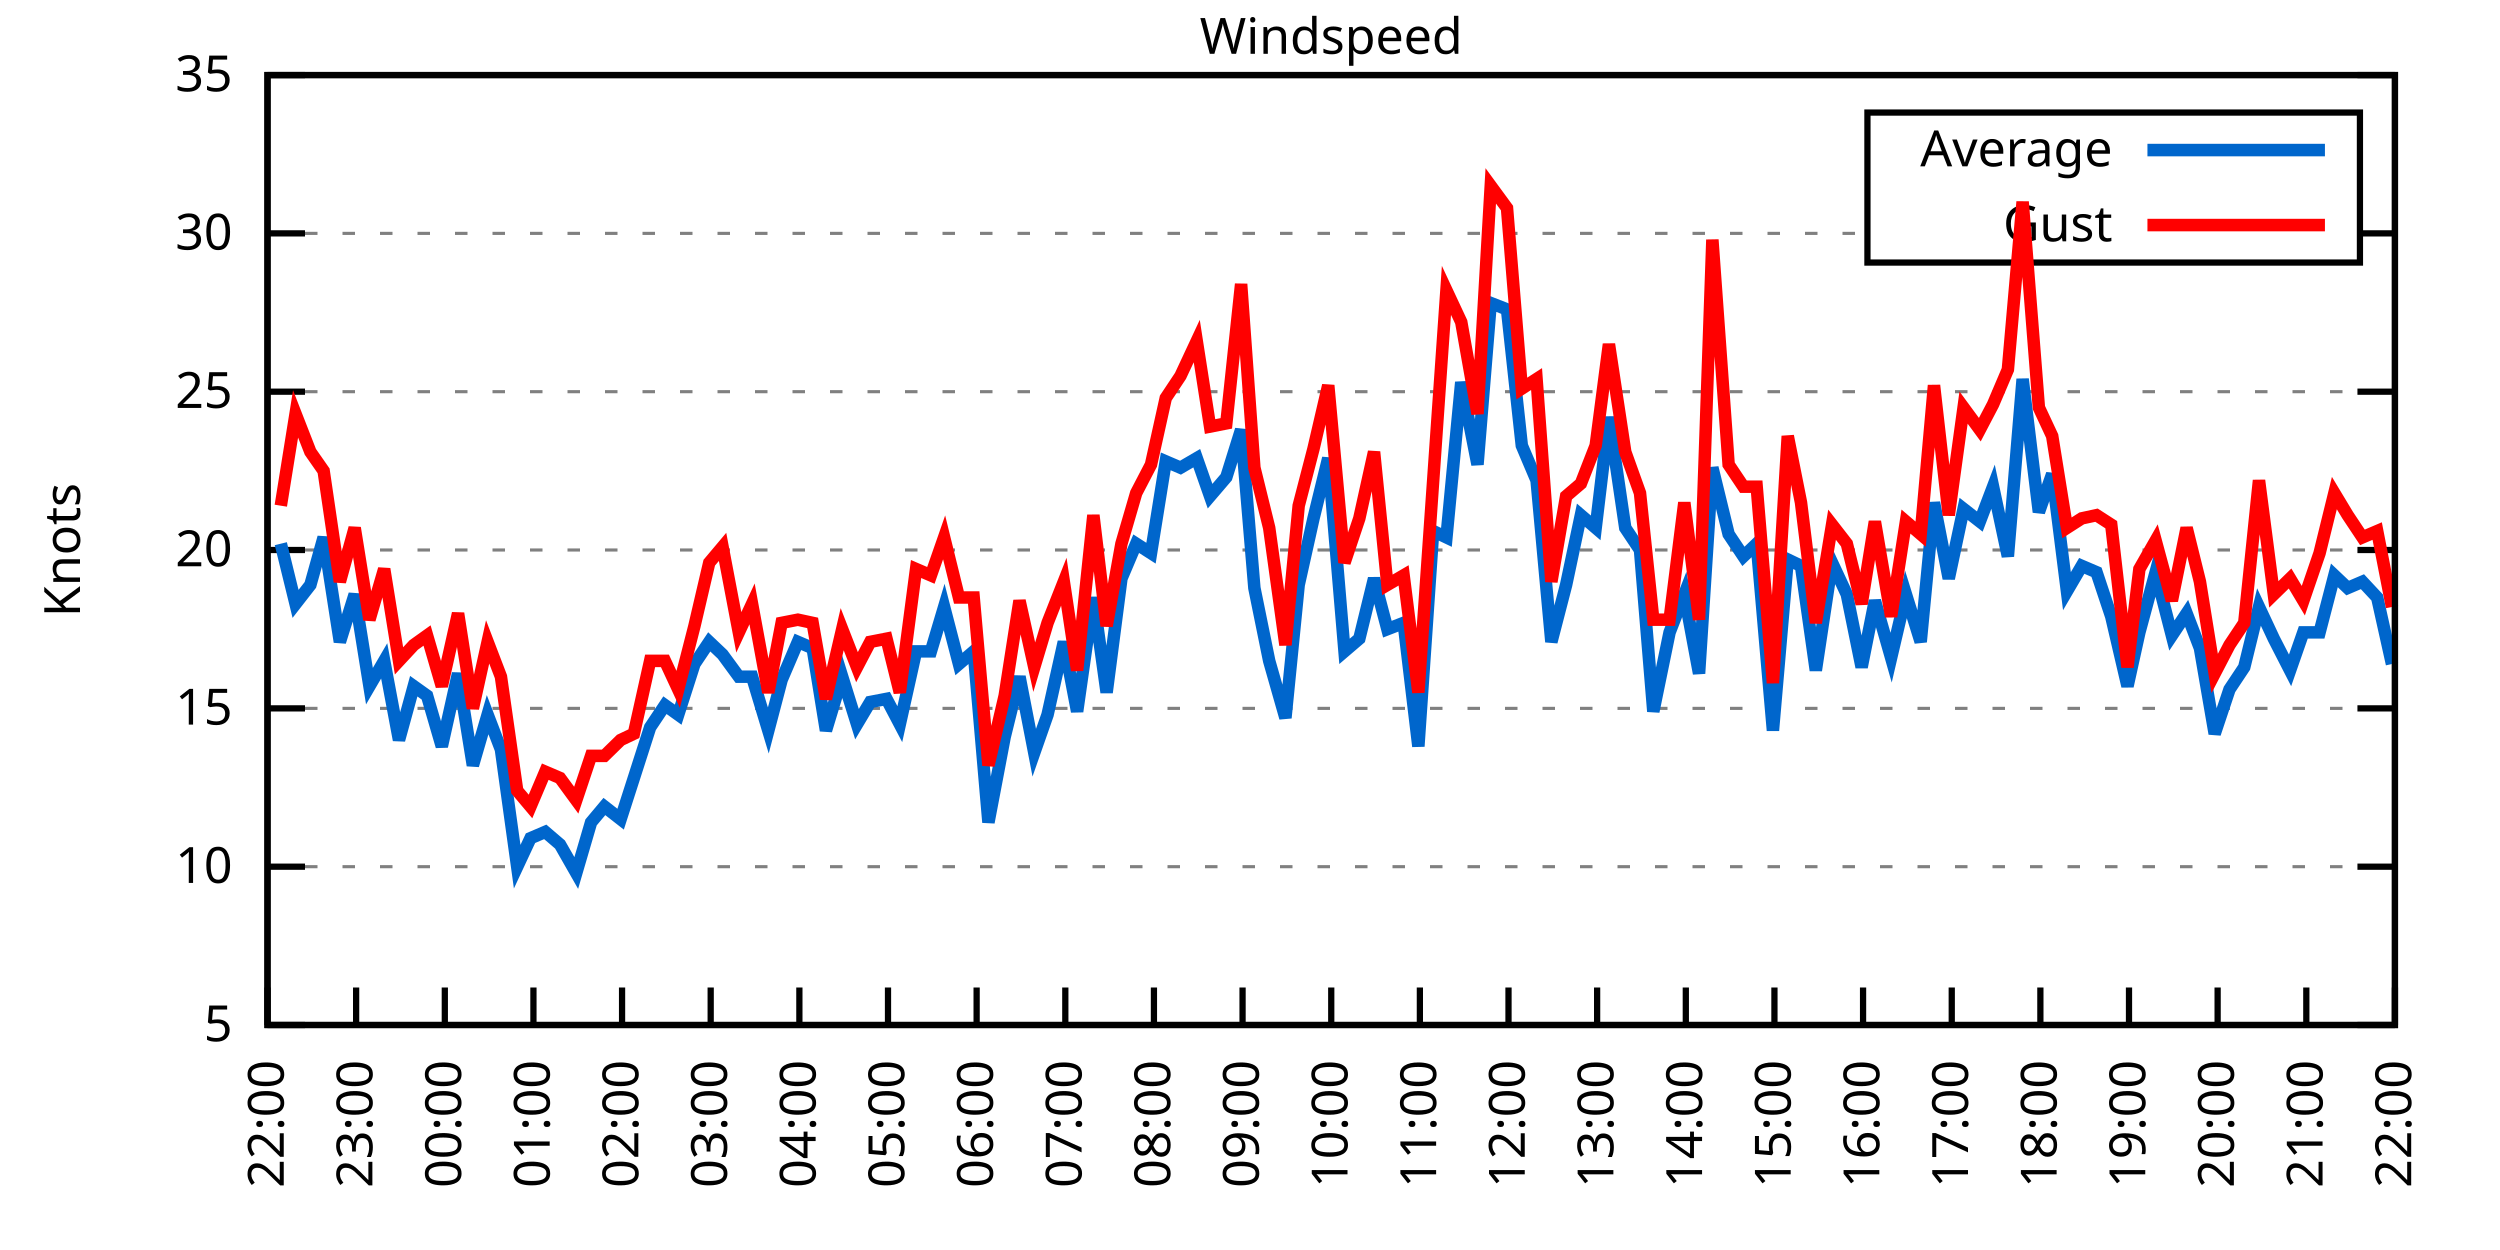
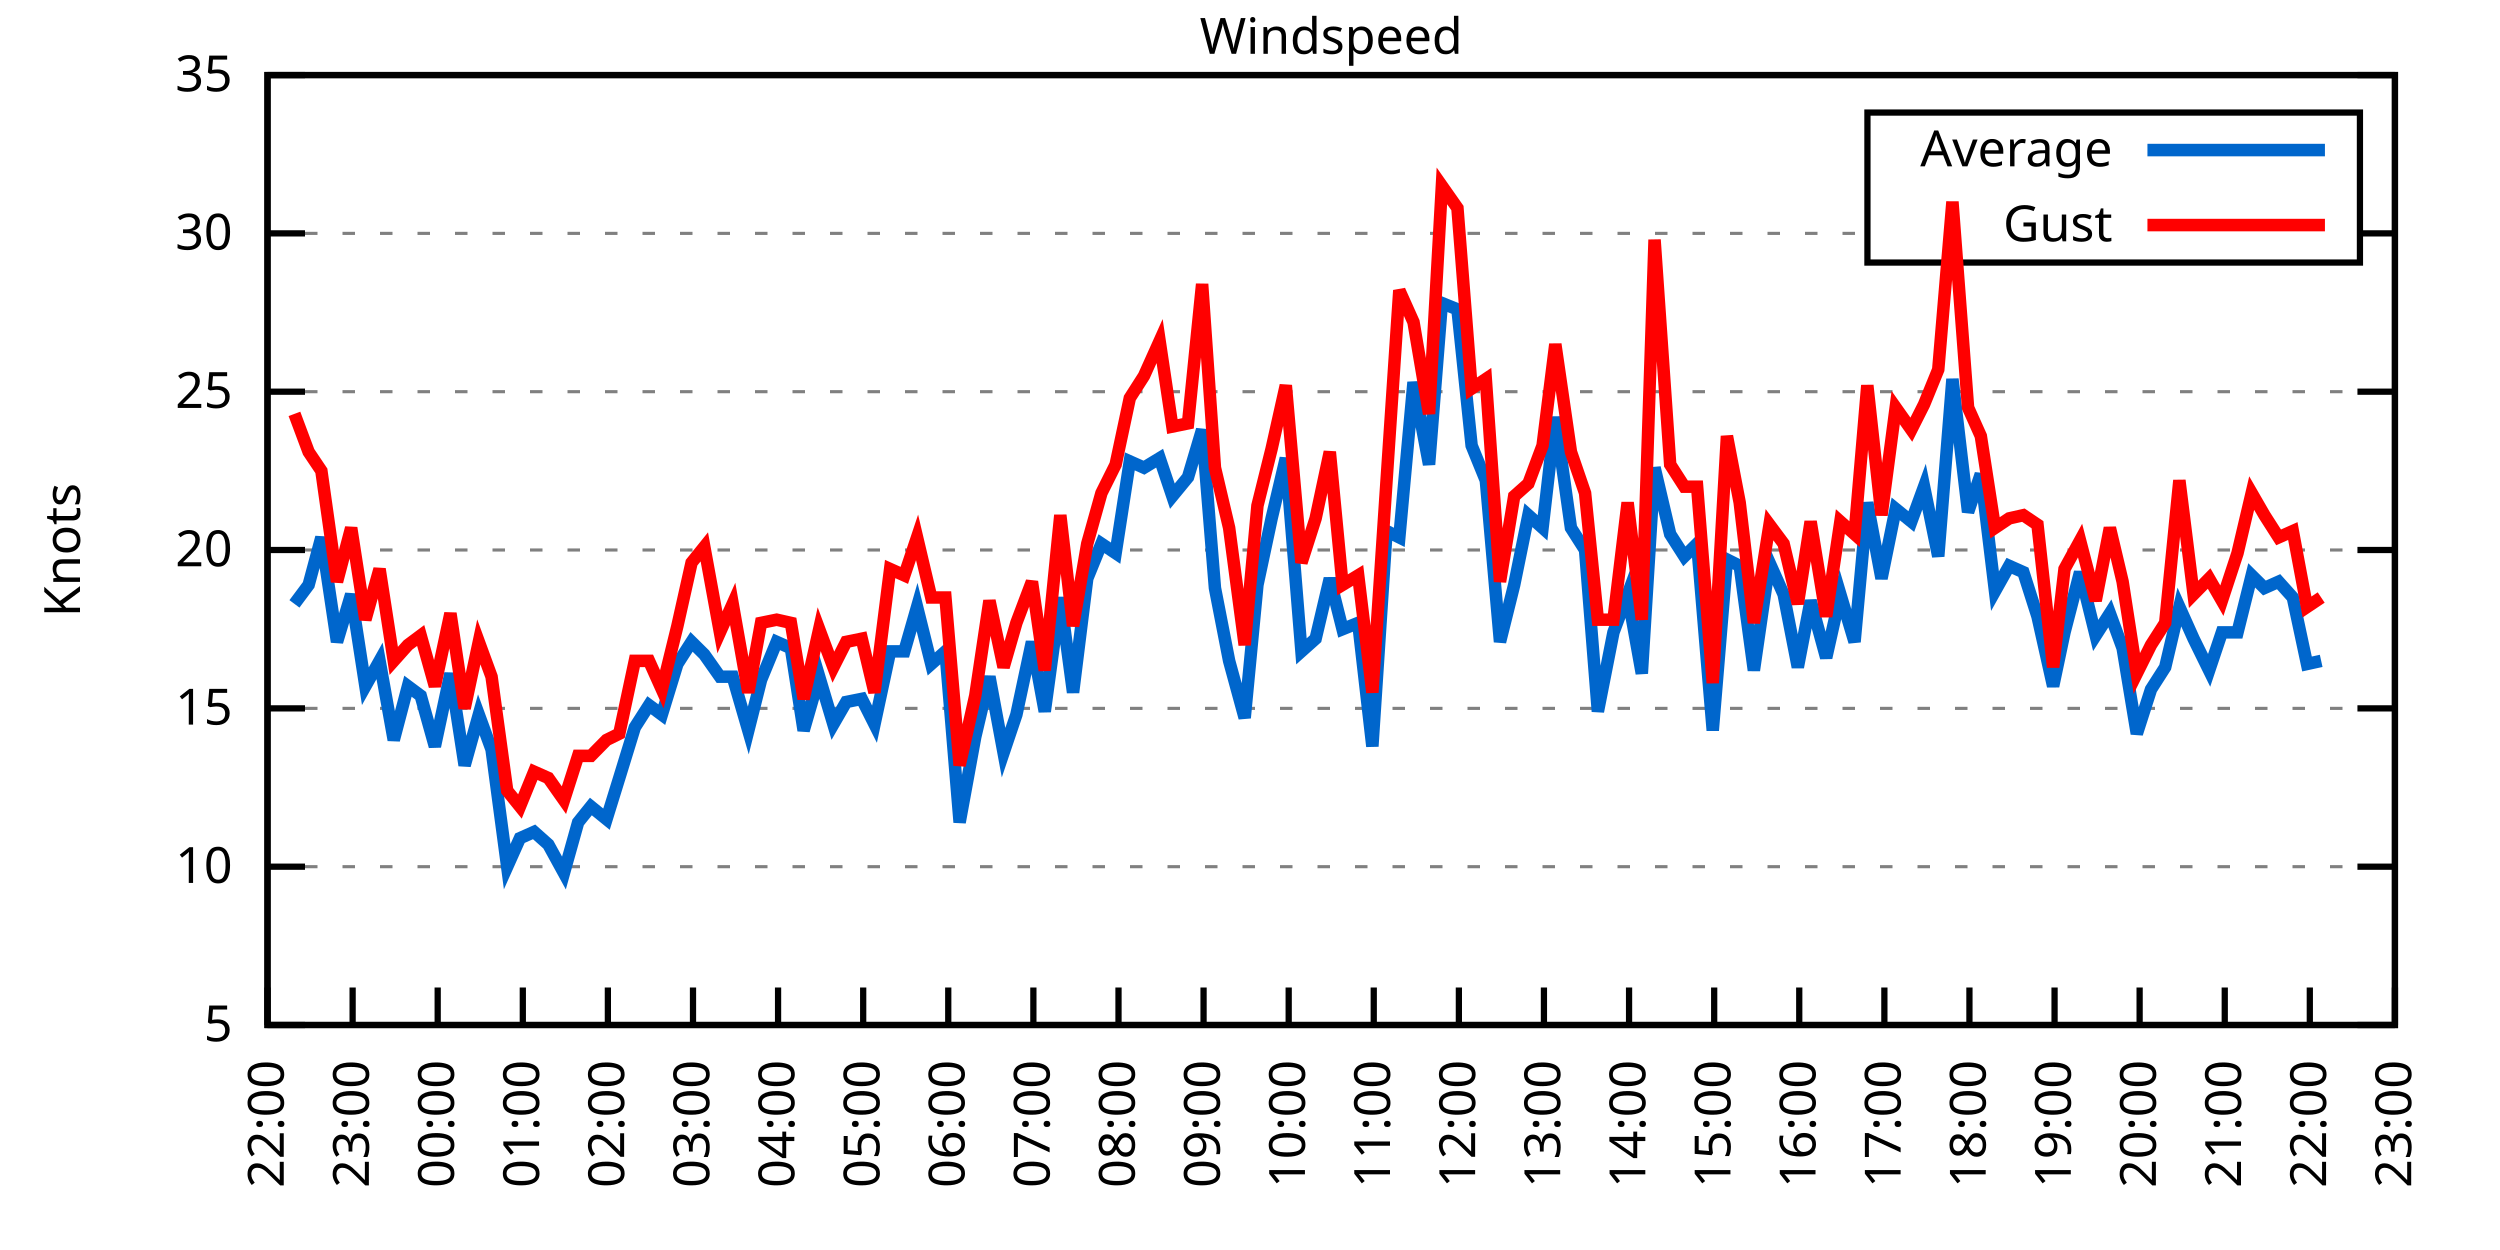
<svg xmlns="http://www.w3.org/2000/svg" xmlns:xlink="http://www.w3.org/1999/xlink" width="400" height="200" viewBox="0 0 400 200">
  <g id="gnuplot_canvas">
    <rect x="0" y="0" width="400" height="200" fill="none" />
    <defs>
      <circle id="gpDot" r="0.5" stroke-width="0.5" stroke="currentColor" />
      <path id="gpPt0" stroke-width="0.333" stroke="currentColor" d="M-1,0 h2 M0,-1 v2" />
      <path id="gpPt1" stroke-width="0.333" stroke="currentColor" d="M-1,-1 L1,1 M1,-1 L-1,1" />
      <path id="gpPt2" stroke-width="0.333" stroke="currentColor" d="M-1,0 L1,0 M0,-1 L0,1 M-1,-1 L1,1 M-1,1 L1,-1" />
      <rect id="gpPt3" stroke-width="0.333" stroke="currentColor" x="-1" y="-1" width="2" height="2" />
      <rect id="gpPt4" stroke-width="0.333" stroke="currentColor" fill="currentColor" x="-1" y="-1" width="2" height="2" />
      <circle id="gpPt5" stroke-width="0.333" stroke="currentColor" cx="0" cy="0" r="1" />
      <use xlink:href="#gpPt5" id="gpPt6" fill="currentColor" stroke="none" />
      <path id="gpPt7" stroke-width="0.333" stroke="currentColor" d="M0,-1.33 L-1.33,0.67 L1.33,0.67 z" />
      <use xlink:href="#gpPt7" id="gpPt8" fill="currentColor" stroke="none" />
      <use xlink:href="#gpPt7" id="gpPt9" stroke="currentColor" transform="rotate(180)" />
      <use xlink:href="#gpPt9" id="gpPt10" fill="currentColor" stroke="none" />
      <use xlink:href="#gpPt3" id="gpPt11" stroke="currentColor" transform="rotate(45)" />
      <use xlink:href="#gpPt11" id="gpPt12" fill="currentColor" stroke="none" />
      <path id="gpPt13" stroke-width="0.333" stroke="currentColor" d="M0,1.330 L1.265,0.411 L0.782,-1.067 L-0.782,-1.076 L-1.265,0.411 z" />
      <use xlink:href="#gpPt13" id="gpPt14" fill="currentColor" stroke="none" />
      <filter id="textbox" filterUnits="objectBoundingBox" x="0" y="0" height="1" width="1">
        <feFlood flood-color="white" flood-opacity="1" result="bgnd" />
        <feComposite in="SourceGraphic" in2="bgnd" operator="atop" />
      </filter>
      <filter id="greybox" filterUnits="objectBoundingBox" x="0" y="0" height="1" width="1">
        <feFlood flood-color="lightgrey" flood-opacity="1" result="grey" />
        <feComposite in="SourceGraphic" in2="grey" operator="atop" />
      </filter>
    </defs>
    <g fill="none" color="white" stroke="currentColor" stroke-width="1.00" stroke-linecap="butt" stroke-linejoin="miter">
</g>
    <g fill="none" color="black" stroke="currentColor" stroke-width="1.00" stroke-linecap="butt" stroke-linejoin="miter">
      <g stroke="none" shape-rendering="crispEdges">
        <polygon fill="rgb(255, 255, 255)" points="42.80,164.00 383.18,164.00 383.18,12.02 42.80,12.02 " />
      </g>
    </g>
    <g fill="none" color="black" stroke="currentColor" stroke-width="1.00" stroke-linecap="butt" stroke-linejoin="miter">
</g>
    <g fill="none" color="black" stroke="black" stroke-width="0.50" stroke-linecap="butt" stroke-linejoin="miter">
</g>
    <g fill="none" color="gray" stroke="currentColor" stroke-width="0.50" stroke-linecap="butt" stroke-linejoin="miter">
      <path stroke="gray" stroke-dasharray="2,4" class="gridline" d="M42.80,164.00 L383.19,164.00  " />
    </g>
    <g fill="none" color="gray" stroke="gray" stroke-width="1.00" stroke-linecap="butt" stroke-linejoin="miter">
</g>
    <g fill="none" color="black" stroke="currentColor" stroke-width="1.00" stroke-linecap="butt" stroke-linejoin="miter">
      <path stroke="black" d="M42.80,164.00 L48.80,164.00 M383.19,164.00 L377.19,164.00  " />
      <g transform="translate(37.20,166.60)" stroke="none" fill="black" font-family="Sans" font-size="8.00" text-anchor="end">
        <text>
          <tspan font-family="Sans"> 5</tspan>
        </text>
      </g>
    </g>
    <g fill="none" color="black" stroke="currentColor" stroke-width="1.00" stroke-linecap="butt" stroke-linejoin="miter">
</g>
    <g fill="none" color="black" stroke="black" stroke-width="0.50" stroke-linecap="butt" stroke-linejoin="miter">
</g>
    <g fill="none" color="gray" stroke="currentColor" stroke-width="0.50" stroke-linecap="butt" stroke-linejoin="miter">
      <path stroke="gray" stroke-dasharray="2,4" class="gridline" d="M42.80,138.67 L383.19,138.67  " />
    </g>
    <g fill="none" color="gray" stroke="gray" stroke-width="1.00" stroke-linecap="butt" stroke-linejoin="miter">
</g>
    <g fill="none" color="black" stroke="currentColor" stroke-width="1.00" stroke-linecap="butt" stroke-linejoin="miter">
      <path stroke="black" d="M42.80,138.67 L48.80,138.67 M383.19,138.67 L377.19,138.67  " />
      <g transform="translate(37.20,141.27)" stroke="none" fill="black" font-family="Sans" font-size="8.00" text-anchor="end">
        <text>
          <tspan font-family="Sans"> 10</tspan>
        </text>
      </g>
    </g>
    <g fill="none" color="black" stroke="currentColor" stroke-width="1.00" stroke-linecap="butt" stroke-linejoin="miter">
</g>
    <g fill="none" color="black" stroke="black" stroke-width="0.50" stroke-linecap="butt" stroke-linejoin="miter">
</g>
    <g fill="none" color="gray" stroke="currentColor" stroke-width="0.50" stroke-linecap="butt" stroke-linejoin="miter">
      <path stroke="gray" stroke-dasharray="2,4" class="gridline" d="M42.80,113.34 L383.19,113.34  " />
    </g>
    <g fill="none" color="gray" stroke="gray" stroke-width="1.00" stroke-linecap="butt" stroke-linejoin="miter">
</g>
    <g fill="none" color="black" stroke="currentColor" stroke-width="1.00" stroke-linecap="butt" stroke-linejoin="miter">
      <path stroke="black" d="M42.80,113.34 L48.80,113.34 M383.19,113.34 L377.19,113.34  " />
      <g transform="translate(37.20,115.94)" stroke="none" fill="black" font-family="Sans" font-size="8.00" text-anchor="end">
        <text>
          <tspan font-family="Sans"> 15</tspan>
        </text>
      </g>
    </g>
    <g fill="none" color="black" stroke="currentColor" stroke-width="1.00" stroke-linecap="butt" stroke-linejoin="miter">
</g>
    <g fill="none" color="black" stroke="black" stroke-width="0.50" stroke-linecap="butt" stroke-linejoin="miter">
</g>
    <g fill="none" color="gray" stroke="currentColor" stroke-width="0.50" stroke-linecap="butt" stroke-linejoin="miter">
      <path stroke="gray" stroke-dasharray="2,4" class="gridline" d="M42.80,88.00 L383.19,88.00  " />
    </g>
    <g fill="none" color="gray" stroke="gray" stroke-width="1.00" stroke-linecap="butt" stroke-linejoin="miter">
</g>
    <g fill="none" color="black" stroke="currentColor" stroke-width="1.00" stroke-linecap="butt" stroke-linejoin="miter">
      <path stroke="black" d="M42.80,88.00 L48.80,88.00 M383.19,88.00 L377.19,88.00  " />
      <g transform="translate(37.20,90.60)" stroke="none" fill="black" font-family="Sans" font-size="8.00" text-anchor="end">
        <text>
          <tspan font-family="Sans"> 20</tspan>
        </text>
      </g>
    </g>
    <g fill="none" color="black" stroke="currentColor" stroke-width="1.00" stroke-linecap="butt" stroke-linejoin="miter">
</g>
    <g fill="none" color="black" stroke="black" stroke-width="0.50" stroke-linecap="butt" stroke-linejoin="miter">
</g>
    <g fill="none" color="gray" stroke="currentColor" stroke-width="0.50" stroke-linecap="butt" stroke-linejoin="miter">
      <path stroke="gray" stroke-dasharray="2,4" class="gridline" d="M42.80,62.67 L383.19,62.67  " />
    </g>
    <g fill="none" color="gray" stroke="gray" stroke-width="1.00" stroke-linecap="butt" stroke-linejoin="miter">
</g>
    <g fill="none" color="black" stroke="currentColor" stroke-width="1.00" stroke-linecap="butt" stroke-linejoin="miter">
      <path stroke="black" d="M42.80,62.67 L48.80,62.67 M383.19,62.67 L377.19,62.67  " />
      <g transform="translate(37.20,65.27)" stroke="none" fill="black" font-family="Sans" font-size="8.00" text-anchor="end">
        <text>
          <tspan font-family="Sans"> 25</tspan>
        </text>
      </g>
    </g>
    <g fill="none" color="black" stroke="currentColor" stroke-width="1.00" stroke-linecap="butt" stroke-linejoin="miter">
</g>
    <g fill="none" color="black" stroke="black" stroke-width="0.50" stroke-linecap="butt" stroke-linejoin="miter">
</g>
    <g fill="none" color="gray" stroke="currentColor" stroke-width="0.50" stroke-linecap="butt" stroke-linejoin="miter">
      <path stroke="gray" stroke-dasharray="2,4" class="gridline" d="M42.80,37.34 L298.79,37.34 M377.59,37.34 L383.19,37.34  " />
    </g>
    <g fill="none" color="gray" stroke="gray" stroke-width="1.00" stroke-linecap="butt" stroke-linejoin="miter">
</g>
    <g fill="none" color="black" stroke="currentColor" stroke-width="1.00" stroke-linecap="butt" stroke-linejoin="miter">
      <path stroke="black" d="M42.80,37.34 L48.80,37.34 M383.19,37.34 L377.19,37.34  " />
      <g transform="translate(37.20,39.94)" stroke="none" fill="black" font-family="Sans" font-size="8.00" text-anchor="end">
        <text>
          <tspan font-family="Sans"> 30</tspan>
        </text>
      </g>
    </g>
    <g fill="none" color="black" stroke="currentColor" stroke-width="1.00" stroke-linecap="butt" stroke-linejoin="miter">
</g>
    <g fill="none" color="black" stroke="black" stroke-width="0.50" stroke-linecap="butt" stroke-linejoin="miter">
</g>
    <g fill="none" color="gray" stroke="currentColor" stroke-width="0.50" stroke-linecap="butt" stroke-linejoin="miter">
      <path stroke="gray" stroke-dasharray="2,4" class="gridline" d="M42.80,12.01 L383.19,12.01  " />
    </g>
    <g fill="none" color="gray" stroke="gray" stroke-width="1.00" stroke-linecap="butt" stroke-linejoin="miter">
</g>
    <g fill="none" color="black" stroke="currentColor" stroke-width="1.00" stroke-linecap="butt" stroke-linejoin="miter">
      <path stroke="black" d="M42.80,12.01 L48.80,12.01 M383.19,12.01 L377.19,12.01  " />
      <g transform="translate(37.20,14.61)" stroke="none" fill="black" font-family="Sans" font-size="8.00" text-anchor="end">
        <text>
          <tspan font-family="Sans"> 35</tspan>
        </text>
      </g>
    </g>
    <g fill="none" color="black" stroke="currentColor" stroke-width="1.00" stroke-linecap="butt" stroke-linejoin="miter">
      <path stroke="black" d="M42.80,164.00 L42.80,158.00  " />
      <g transform="translate(45.40,169.60) rotate(270.00)" stroke="none" fill="black" font-family="Sans" font-size="8.00" text-anchor="end">
        <text>
          <tspan font-family="Sans">22:00</tspan>
        </text>
      </g>
    </g>
    <g fill="none" color="black" stroke="currentColor" stroke-width="1.00" stroke-linecap="butt" stroke-linejoin="miter">
-       <path stroke="black" d="M56.98,164.00 L56.98,158.00  " />
-       <g transform="translate(59.58,169.60) rotate(270.00)" stroke="none" fill="black" font-family="Sans" font-size="8.00" text-anchor="end">
+       <path stroke="black" d="M56.42,164.00 L56.42,158.00  " />
+       <g transform="translate(59.02,169.60) rotate(270.00)" stroke="none" fill="black" font-family="Sans" font-size="8.00" text-anchor="end">
        <text>
          <tspan font-family="Sans">23:00</tspan>
        </text>
      </g>
    </g>
    <g fill="none" color="black" stroke="currentColor" stroke-width="1.00" stroke-linecap="butt" stroke-linejoin="miter">
-       <path stroke="black" d="M71.17,164.00 L71.17,158.00  " />
-       <g transform="translate(73.77,169.60) rotate(270.00)" stroke="none" fill="black" font-family="Sans" font-size="8.00" text-anchor="end">
+       <path stroke="black" d="M70.03,164.00 L70.03,158.00  " />
+       <g transform="translate(72.63,169.60) rotate(270.00)" stroke="none" fill="black" font-family="Sans" font-size="8.00" text-anchor="end">
        <text>
          <tspan font-family="Sans">00:00</tspan>
        </text>
      </g>
    </g>
    <g fill="none" color="black" stroke="currentColor" stroke-width="1.00" stroke-linecap="butt" stroke-linejoin="miter">
-       <path stroke="black" d="M85.35,164.00 L85.35,158.00  " />
-       <g transform="translate(87.95,169.60) rotate(270.00)" stroke="none" fill="black" font-family="Sans" font-size="8.00" text-anchor="end">
+       <path stroke="black" d="M83.65,164.00 L83.65,158.00  " />
+       <g transform="translate(86.25,169.60) rotate(270.00)" stroke="none" fill="black" font-family="Sans" font-size="8.00" text-anchor="end">
        <text>
          <tspan font-family="Sans">01:00</tspan>
        </text>
      </g>
    </g>
    <g fill="none" color="black" stroke="currentColor" stroke-width="1.00" stroke-linecap="butt" stroke-linejoin="miter">
-       <path stroke="black" d="M99.53,164.00 L99.53,158.00  " />
-       <g transform="translate(102.13,169.60) rotate(270.00)" stroke="none" fill="black" font-family="Sans" font-size="8.00" text-anchor="end">
+       <path stroke="black" d="M97.26,164.00 L97.26,158.00  " />
+       <g transform="translate(99.86,169.60) rotate(270.00)" stroke="none" fill="black" font-family="Sans" font-size="8.00" text-anchor="end">
        <text>
          <tspan font-family="Sans">02:00</tspan>
        </text>
      </g>
    </g>
    <g fill="none" color="black" stroke="currentColor" stroke-width="1.00" stroke-linecap="butt" stroke-linejoin="miter">
-       <path stroke="black" d="M113.71,164.00 L113.71,158.00  " />
-       <g transform="translate(116.31,169.60) rotate(270.00)" stroke="none" fill="black" font-family="Sans" font-size="8.00" text-anchor="end">
+       <path stroke="black" d="M110.88,164.00 L110.88,158.00  " />
+       <g transform="translate(113.48,169.60) rotate(270.00)" stroke="none" fill="black" font-family="Sans" font-size="8.00" text-anchor="end">
        <text>
          <tspan font-family="Sans">03:00</tspan>
        </text>
      </g>
    </g>
    <g fill="none" color="black" stroke="currentColor" stroke-width="1.00" stroke-linecap="butt" stroke-linejoin="miter">
-       <path stroke="black" d="M127.90,164.00 L127.90,158.00  " />
-       <g transform="translate(130.50,169.60) rotate(270.00)" stroke="none" fill="black" font-family="Sans" font-size="8.00" text-anchor="end">
+       <path stroke="black" d="M124.49,164.00 L124.49,158.00  " />
+       <g transform="translate(127.09,169.60) rotate(270.00)" stroke="none" fill="black" font-family="Sans" font-size="8.00" text-anchor="end">
        <text>
          <tspan font-family="Sans">04:00</tspan>
        </text>
      </g>
    </g>
    <g fill="none" color="black" stroke="currentColor" stroke-width="1.00" stroke-linecap="butt" stroke-linejoin="miter">
-       <path stroke="black" d="M142.08,164.00 L142.08,158.00  " />
-       <g transform="translate(144.68,169.60) rotate(270.00)" stroke="none" fill="black" font-family="Sans" font-size="8.00" text-anchor="end">
+       <path stroke="black" d="M138.11,164.00 L138.11,158.00  " />
+       <g transform="translate(140.71,169.60) rotate(270.00)" stroke="none" fill="black" font-family="Sans" font-size="8.00" text-anchor="end">
        <text>
          <tspan font-family="Sans">05:00</tspan>
        </text>
      </g>
    </g>
    <g fill="none" color="black" stroke="currentColor" stroke-width="1.00" stroke-linecap="butt" stroke-linejoin="miter">
-       <path stroke="black" d="M156.26,164.00 L156.26,158.00  " />
-       <g transform="translate(158.86,169.60) rotate(270.00)" stroke="none" fill="black" font-family="Sans" font-size="8.00" text-anchor="end">
+       <path stroke="black" d="M151.72,164.00 L151.72,158.00  " />
+       <g transform="translate(154.32,169.60) rotate(270.00)" stroke="none" fill="black" font-family="Sans" font-size="8.00" text-anchor="end">
        <text>
          <tspan font-family="Sans">06:00</tspan>
        </text>
      </g>
    </g>
    <g fill="none" color="black" stroke="currentColor" stroke-width="1.00" stroke-linecap="butt" stroke-linejoin="miter">
-       <path stroke="black" d="M170.45,164.00 L170.45,158.00  " />
-       <g transform="translate(173.05,169.60) rotate(270.00)" stroke="none" fill="black" font-family="Sans" font-size="8.00" text-anchor="end">
+       <path stroke="black" d="M165.34,164.00 L165.34,158.00  " />
+       <g transform="translate(167.94,169.60) rotate(270.00)" stroke="none" fill="black" font-family="Sans" font-size="8.00" text-anchor="end">
        <text>
          <tspan font-family="Sans">07:00</tspan>
        </text>
      </g>
    </g>
    <g fill="none" color="black" stroke="currentColor" stroke-width="1.00" stroke-linecap="butt" stroke-linejoin="miter">
-       <path stroke="black" d="M184.63,164.00 L184.63,158.00  " />
-       <g transform="translate(187.23,169.60) rotate(270.00)" stroke="none" fill="black" font-family="Sans" font-size="8.00" text-anchor="end">
+       <path stroke="black" d="M178.96,164.00 L178.96,158.00  " />
+       <g transform="translate(181.56,169.60) rotate(270.00)" stroke="none" fill="black" font-family="Sans" font-size="8.00" text-anchor="end">
        <text>
          <tspan font-family="Sans">08:00</tspan>
        </text>
      </g>
    </g>
    <g fill="none" color="black" stroke="currentColor" stroke-width="1.00" stroke-linecap="butt" stroke-linejoin="miter">
-       <path stroke="black" d="M198.81,164.00 L198.81,158.00  " />
-       <g transform="translate(201.41,169.60) rotate(270.00)" stroke="none" fill="black" font-family="Sans" font-size="8.00" text-anchor="end">
+       <path stroke="black" d="M192.57,164.00 L192.57,158.00  " />
+       <g transform="translate(195.17,169.60) rotate(270.00)" stroke="none" fill="black" font-family="Sans" font-size="8.00" text-anchor="end">
        <text>
          <tspan font-family="Sans">09:00</tspan>
        </text>
      </g>
    </g>
    <g fill="none" color="black" stroke="currentColor" stroke-width="1.00" stroke-linecap="butt" stroke-linejoin="miter">
-       <path stroke="black" d="M213.00,164.00 L213.00,158.00  " />
-       <g transform="translate(215.60,169.60) rotate(270.00)" stroke="none" fill="black" font-family="Sans" font-size="8.00" text-anchor="end">
+       <path stroke="black" d="M206.19,164.00 L206.19,158.00  " />
+       <g transform="translate(208.79,169.60) rotate(270.00)" stroke="none" fill="black" font-family="Sans" font-size="8.00" text-anchor="end">
        <text>
          <tspan font-family="Sans">10:00</tspan>
        </text>
      </g>
    </g>
    <g fill="none" color="black" stroke="currentColor" stroke-width="1.00" stroke-linecap="butt" stroke-linejoin="miter">
-       <path stroke="black" d="M227.18,164.00 L227.18,158.00  " />
-       <g transform="translate(229.78,169.60) rotate(270.00)" stroke="none" fill="black" font-family="Sans" font-size="8.00" text-anchor="end">
+       <path stroke="black" d="M219.80,164.00 L219.80,158.00  " />
+       <g transform="translate(222.40,169.60) rotate(270.00)" stroke="none" fill="black" font-family="Sans" font-size="8.00" text-anchor="end">
        <text>
          <tspan font-family="Sans">11:00</tspan>
        </text>
      </g>
    </g>
    <g fill="none" color="black" stroke="currentColor" stroke-width="1.00" stroke-linecap="butt" stroke-linejoin="miter">
-       <path stroke="black" d="M241.36,164.00 L241.36,158.00  " />
-       <g transform="translate(243.96,169.60) rotate(270.00)" stroke="none" fill="black" font-family="Sans" font-size="8.00" text-anchor="end">
+       <path stroke="black" d="M233.42,164.00 L233.42,158.00  " />
+       <g transform="translate(236.02,169.60) rotate(270.00)" stroke="none" fill="black" font-family="Sans" font-size="8.00" text-anchor="end">
        <text>
          <tspan font-family="Sans">12:00</tspan>
        </text>
      </g>
    </g>
    <g fill="none" color="black" stroke="currentColor" stroke-width="1.00" stroke-linecap="butt" stroke-linejoin="miter">
-       <path stroke="black" d="M255.54,164.00 L255.54,158.00  " />
-       <g transform="translate(258.14,169.60) rotate(270.00)" stroke="none" fill="black" font-family="Sans" font-size="8.00" text-anchor="end">
+       <path stroke="black" d="M247.03,164.00 L247.03,158.00  " />
+       <g transform="translate(249.63,169.60) rotate(270.00)" stroke="none" fill="black" font-family="Sans" font-size="8.00" text-anchor="end">
        <text>
          <tspan font-family="Sans">13:00</tspan>
        </text>
      </g>
    </g>
    <g fill="none" color="black" stroke="currentColor" stroke-width="1.00" stroke-linecap="butt" stroke-linejoin="miter">
-       <path stroke="black" d="M269.73,164.00 L269.73,158.00  " />
-       <g transform="translate(272.33,169.60) rotate(270.00)" stroke="none" fill="black" font-family="Sans" font-size="8.00" text-anchor="end">
+       <path stroke="black" d="M260.65,164.00 L260.65,158.00  " />
+       <g transform="translate(263.25,169.60) rotate(270.00)" stroke="none" fill="black" font-family="Sans" font-size="8.00" text-anchor="end">
        <text>
          <tspan font-family="Sans">14:00</tspan>
        </text>
      </g>
    </g>
    <g fill="none" color="black" stroke="currentColor" stroke-width="1.00" stroke-linecap="butt" stroke-linejoin="miter">
-       <path stroke="black" d="M283.91,164.00 L283.91,158.00  " />
-       <g transform="translate(286.51,169.60) rotate(270.00)" stroke="none" fill="black" font-family="Sans" font-size="8.00" text-anchor="end">
+       <path stroke="black" d="M274.27,164.00 L274.27,158.00  " />
+       <g transform="translate(276.87,169.60) rotate(270.00)" stroke="none" fill="black" font-family="Sans" font-size="8.00" text-anchor="end">
        <text>
          <tspan font-family="Sans">15:00</tspan>
        </text>
      </g>
    </g>
    <g fill="none" color="black" stroke="currentColor" stroke-width="1.00" stroke-linecap="butt" stroke-linejoin="miter">
-       <path stroke="black" d="M298.09,164.00 L298.09,158.00  " />
-       <g transform="translate(300.69,169.60) rotate(270.00)" stroke="none" fill="black" font-family="Sans" font-size="8.00" text-anchor="end">
+       <path stroke="black" d="M287.88,164.00 L287.88,158.00  " />
+       <g transform="translate(290.48,169.60) rotate(270.00)" stroke="none" fill="black" font-family="Sans" font-size="8.00" text-anchor="end">
        <text>
          <tspan font-family="Sans">16:00</tspan>
        </text>
      </g>
    </g>
    <g fill="none" color="black" stroke="currentColor" stroke-width="1.00" stroke-linecap="butt" stroke-linejoin="miter">
-       <path stroke="black" d="M312.28,164.00 L312.28,158.00  " />
-       <g transform="translate(314.88,169.60) rotate(270.00)" stroke="none" fill="black" font-family="Sans" font-size="8.00" text-anchor="end">
+       <path stroke="black" d="M301.50,164.00 L301.50,158.00  " />
+       <g transform="translate(304.10,169.60) rotate(270.00)" stroke="none" fill="black" font-family="Sans" font-size="8.00" text-anchor="end">
        <text>
          <tspan font-family="Sans">17:00</tspan>
        </text>
      </g>
    </g>
    <g fill="none" color="black" stroke="currentColor" stroke-width="1.00" stroke-linecap="butt" stroke-linejoin="miter">
-       <path stroke="black" d="M326.46,164.00 L326.46,158.00  " />
-       <g transform="translate(329.06,169.60) rotate(270.00)" stroke="none" fill="black" font-family="Sans" font-size="8.00" text-anchor="end">
+       <path stroke="black" d="M315.11,164.00 L315.11,158.00  " />
+       <g transform="translate(317.71,169.60) rotate(270.00)" stroke="none" fill="black" font-family="Sans" font-size="8.00" text-anchor="end">
        <text>
          <tspan font-family="Sans">18:00</tspan>
        </text>
      </g>
    </g>
    <g fill="none" color="black" stroke="currentColor" stroke-width="1.00" stroke-linecap="butt" stroke-linejoin="miter">
-       <path stroke="black" d="M340.64,164.00 L340.64,158.00  " />
-       <g transform="translate(343.24,169.60) rotate(270.00)" stroke="none" fill="black" font-family="Sans" font-size="8.00" text-anchor="end">
+       <path stroke="black" d="M328.73,164.00 L328.73,158.00  " />
+       <g transform="translate(331.33,169.60) rotate(270.00)" stroke="none" fill="black" font-family="Sans" font-size="8.00" text-anchor="end">
        <text>
          <tspan font-family="Sans">19:00</tspan>
        </text>
      </g>
    </g>
    <g fill="none" color="black" stroke="currentColor" stroke-width="1.00" stroke-linecap="butt" stroke-linejoin="miter">
-       <path stroke="black" d="M354.82,164.00 L354.82,158.00  " />
-       <g transform="translate(357.42,169.60) rotate(270.00)" stroke="none" fill="black" font-family="Sans" font-size="8.00" text-anchor="end">
+       <path stroke="black" d="M342.34,164.00 L342.34,158.00  " />
+       <g transform="translate(344.94,169.60) rotate(270.00)" stroke="none" fill="black" font-family="Sans" font-size="8.00" text-anchor="end">
        <text>
          <tspan font-family="Sans">20:00</tspan>
        </text>
      </g>
    </g>
    <g fill="none" color="black" stroke="currentColor" stroke-width="1.00" stroke-linecap="butt" stroke-linejoin="miter">
-       <path stroke="black" d="M369.01,164.00 L369.01,158.00  " />
-       <g transform="translate(371.61,169.60) rotate(270.00)" stroke="none" fill="black" font-family="Sans" font-size="8.00" text-anchor="end">
+       <path stroke="black" d="M355.96,164.00 L355.96,158.00  " />
+       <g transform="translate(358.56,169.60) rotate(270.00)" stroke="none" fill="black" font-family="Sans" font-size="8.00" text-anchor="end">
        <text>
          <tspan font-family="Sans">21:00</tspan>
+         </text>
+       </g>
+     </g>
+     <g fill="none" color="black" stroke="currentColor" stroke-width="1.00" stroke-linecap="butt" stroke-linejoin="miter">
+       <path stroke="black" d="M369.57,164.00 L369.57,158.00  " />
+       <g transform="translate(372.17,169.60) rotate(270.00)" stroke="none" fill="black" font-family="Sans" font-size="8.00" text-anchor="end">
+         <text>
+           <tspan font-family="Sans">22:00</tspan>
        </text>
      </g>
    </g>
    <g fill="none" color="black" stroke="currentColor" stroke-width="1.00" stroke-linecap="butt" stroke-linejoin="miter">
      <path stroke="black" d="M383.19,164.00 L383.19,158.00  " />
      <g transform="translate(385.79,169.60) rotate(270.00)" stroke="none" fill="black" font-family="Sans" font-size="8.00" text-anchor="end">
        <text>
-           <tspan font-family="Sans">22:00</tspan>
+           <tspan font-family="Sans">23:00</tspan>
        </text>
      </g>
    </g>
    <g fill="none" color="black" stroke="currentColor" stroke-width="1.00" stroke-linecap="butt" stroke-linejoin="miter">
</g>
    <g fill="none" color="black" stroke="currentColor" stroke-width="1.00" stroke-linecap="butt" stroke-linejoin="miter">
      <path stroke="black" d="M42.80,12.01 L42.80,164.00 L383.19,164.00 L383.19,12.01 L42.80,12.01 Z  " />
    </g>
    <g fill="none" color="black" stroke="currentColor" stroke-width="1.00" stroke-linecap="butt" stroke-linejoin="miter">
</g>
    <g fill="none" color="black" stroke="currentColor" stroke-width="1.00" stroke-linecap="butt" stroke-linejoin="miter">
      <path stroke="black" d="M298.79,42.01 L298.79,18.01 L377.59,18.01 L377.59,42.01 L298.79,42.01 Z  " />
    </g>
    <g id="Windspeed_plot_1">
      <g fill="none" color="white" stroke="black" stroke-width="2.00" stroke-linecap="butt" stroke-linejoin="miter">
</g>
      <g fill="none" color="black" stroke="currentColor" stroke-width="2.00" stroke-linecap="butt" stroke-linejoin="miter">
        <g transform="translate(337.99,26.61)" stroke="none" fill="black" font-family="Sans" font-size="8.00" text-anchor="end">
          <text>
            <tspan font-family="Sans">Average</tspan>
          </text>
        </g>
      </g>
      <g fill="none" color="black" stroke="currentColor" stroke-width="2.00" stroke-linecap="butt" stroke-linejoin="miter">
-         <path stroke="rgb(  0, 102, 204)" d="M343.59,24.01 L371.99,24.01 M44.93,86.99 L47.29,96.62 L49.66,93.58 L51.78,85.98 L54.38,102.70 L56.75,95.10   L59.11,109.79 L61.47,105.74 L63.84,118.40 L66.20,109.79 L68.33,111.31 L70.69,119.42 L73.29,107.76 L75.66,122.46   L78.02,114.35 L80.15,119.92 L82.75,138.67 L84.88,134.11 L87.24,133.10 L89.60,135.12 L92.20,139.68 L94.57,131.58   L96.70,129.04 L99.30,131.07 L101.42,124.48 L104.02,116.38 L106.39,112.83 L108.51,114.35 L111.11,106.24 L113.48,102.70   L115.61,104.72 L118.21,108.27 L120.33,108.27 L122.93,116.88 L125.06,108.78 L127.66,102.70 L130.02,103.71 L132.15,116.88   L134.75,108.27 L137.12,115.87 L139.24,112.32 L141.84,111.82 L143.97,115.87 L146.57,104.22 L148.94,104.22 L151.06,97.12   L153.43,106.24 L155.79,104.22 L158.15,131.58 L160.75,117.90 L163.12,108.27 L165.48,120.43 L167.61,114.35 L170.21,102.70   L172.34,113.84 L174.94,95.60 L177.06,110.80 L179.43,92.56 L181.79,86.99 L184.16,88.51 L186.52,73.82 L188.88,74.83   L191.48,73.31 L193.61,79.39 L196.21,76.35 L198.58,68.75 L200.70,94.08 L203.07,105.74 L205.67,114.86 L207.79,93.58   L210.16,82.94 L212.52,73.31 L215.12,104.22 L217.49,102.19 L219.85,92.56 L221.98,100.67 L224.58,99.66 L226.94,119.42   L229.31,84.97 L231.43,85.98 L233.80,61.15 L236.40,74.33 L238.52,48.49 L241.12,49.50 L243.49,71.29 L245.85,76.86   L248.22,102.70 L250.58,93.58 L252.94,82.43 L255.31,84.46 L257.43,66.73 L260.04,84.46 L262.40,88.00 L264.53,113.84   L267.13,101.18 L269.49,95.10 L271.85,107.76 L273.98,74.83 L276.58,85.47 L278.95,89.02 L281.07,86.99 L283.67,116.88   L286.04,89.52 L288.16,90.54 L290.53,107.26 L293.13,90.03 L295.49,95.10 L297.86,106.75 L299.98,96.11 L302.58,105.23   L304.95,95.10 L307.31,102.70 L309.44,80.41 L311.80,92.56 L314.17,81.42 L316.77,83.45 L318.89,77.87 L321.26,89.02   L323.62,60.65 L326.22,81.93 L328.35,75.85 L330.71,94.59 L333.08,90.54 L335.44,91.55 L337.80,98.64 L340.40,109.79   L342.30,101.18 L344.90,91.55 L347.50,101.68 L349.86,98.14 L351.99,103.71 L354.35,117.39 L356.72,110.30 L359.08,106.75   L361.44,97.12 L363.81,102.19 L366.41,107.26 L368.53,101.18 L371.13,101.18 L373.50,92.06 L375.63,94.08 L377.99,93.07   L380.35,95.60 L382.72,106.24  " />
+         <path stroke="rgb(  0, 102, 204)" d="M343.59,24.01 L371.99,24.01 M47.11,96.62 L49.38,93.58 L51.42,85.98 L53.92,102.70 L56.19,95.10 L58.46,109.79   L60.73,105.74 L63.00,118.40 L65.27,109.79 L67.31,111.31 L69.58,119.42 L72.07,107.76 L74.34,122.46 L76.61,114.35   L78.65,119.92 L81.15,138.67 L83.19,134.11 L85.46,133.10 L87.73,135.12 L90.23,139.68 L92.50,131.58 L94.54,129.04   L97.04,131.07 L99.08,124.48 L101.57,116.38 L103.84,112.83 L105.89,114.35 L108.38,106.24 L110.65,102.70 L112.69,104.72   L115.19,108.27 L117.23,108.27 L119.73,116.88 L121.77,108.78 L124.27,102.70 L126.54,103.71 L128.58,116.88 L131.07,108.27   L133.34,115.87 L135.39,112.32 L137.88,111.82 L139.92,115.87 L142.42,104.22 L144.69,104.22 L146.73,97.12 L149.00,106.24   L151.27,104.22 L153.54,131.58 L156.04,117.90 L158.31,108.27 L160.57,120.43 L162.62,114.35 L165.11,102.70 L167.16,113.84   L169.65,95.60 L171.69,110.80 L173.96,92.56 L176.23,86.99 L178.50,88.51 L180.77,73.82 L183.04,74.83 L185.54,73.31   L187.58,79.39 L190.08,76.35 L192.34,68.75 L194.39,94.08 L196.66,105.74 L199.15,114.86 L201.19,93.58 L203.46,82.94   L205.73,73.31 L208.23,104.22 L210.50,102.19 L212.77,92.56 L214.81,100.67 L217.31,99.66 L219.58,119.42 L221.85,84.97   L223.89,85.98 L226.16,61.15 L228.65,74.33 L230.70,48.49 L233.19,49.50 L235.46,71.29 L237.73,76.86 L240.00,102.70   L242.27,93.58 L244.54,82.43 L246.81,84.46 L248.85,66.73 L251.35,84.46 L253.61,88.00 L255.66,113.84 L258.15,101.18   L260.42,95.10 L262.69,107.76 L264.73,74.83 L267.23,85.47 L269.50,89.02 L271.54,86.99 L274.04,116.88 L276.31,89.52   L278.35,90.54 L280.62,107.26 L283.12,90.03 L285.38,95.10 L287.65,106.75 L289.70,96.11 L292.19,105.23 L294.46,95.10   L296.73,102.70 L298.77,80.41 L301.04,92.56 L303.31,81.42 L305.81,83.45 L307.85,77.87 L310.12,89.02 L312.39,60.65   L314.89,81.93 L316.93,75.85 L319.20,94.59 L321.47,90.54 L323.74,91.55 L326.00,98.64 L328.50,109.79 L330.32,101.18   L332.81,91.55 L335.31,101.68 L337.58,98.14 L339.62,103.71 L341.89,117.39 L344.16,110.30 L346.43,106.75 L348.70,97.12   L350.97,102.19 L353.46,107.26 L355.50,101.18 L358.00,101.18 L360.27,92.06 L362.31,94.08 L364.58,93.07 L366.85,95.60   L369.12,106.24 L371.39,105.74  " />
      </g>
    </g>
    <g id="Windspeed_plot_2">
      <g fill="none" color="black" stroke="currentColor" stroke-width="2.00" stroke-linecap="butt" stroke-linejoin="miter">
        <g transform="translate(337.99,38.61)" stroke="none" fill="black" font-family="Sans" font-size="8.00" text-anchor="end">
          <text>
            <tspan font-family="Sans">Gust</tspan>
          </text>
        </g>
      </g>
      <g fill="none" color="black" stroke="currentColor" stroke-width="2.00" stroke-linecap="butt" stroke-linejoin="miter">
-         <path stroke="rgb(255,   0,   0)" d="M343.59,36.01 L371.99,36.01 M44.93,80.91 L47.29,66.22 L49.66,72.30 L51.78,75.34 L54.38,93.07 L56.75,84.46   L59.11,99.15 L61.47,91.04 L63.84,105.74 L66.20,103.20 L68.33,101.68 L70.69,109.79 L73.29,98.14 L75.66,113.34   L78.02,102.70 L80.15,108.27 L82.75,126.51 L84.88,129.04 L87.24,123.47 L89.60,124.48 L92.20,128.03 L94.57,120.94   L96.70,120.94 L99.30,118.40 L101.42,117.39 L104.02,105.74 L106.39,105.74 L108.51,110.30 L111.11,100.16 L113.48,90.03   L115.61,87.50 L118.21,101.18 L120.33,96.62 L122.93,110.80 L125.06,99.66 L127.66,99.15 L130.02,99.66 L132.15,111.82   L134.75,100.67 L137.12,106.75 L139.24,102.70 L141.84,102.19 L143.97,110.80 L146.57,91.04 L148.94,92.06 L151.06,85.98   L153.43,95.60 L155.79,95.60 L158.15,122.46 L160.75,111.31 L163.12,96.11 L165.48,106.75 L167.61,99.66 L170.21,93.07   L172.34,107.26 L174.94,82.43 L177.06,100.16 L179.43,86.99 L181.79,78.89 L184.16,74.33 L186.52,63.69 L188.88,60.14   L191.48,54.57 L193.61,68.25 L196.21,67.74 L198.58,45.45 L200.70,74.83 L203.07,84.46 L205.67,103.20 L207.79,80.91   L210.16,71.79 L212.52,61.66 L215.12,90.03 L217.49,82.94 L219.85,72.30 L221.98,93.58 L224.58,92.06 L226.94,110.80   L229.31,76.86 L231.43,46.46 L233.80,51.53 L236.40,66.22 L238.52,29.74 L241.12,33.29 L243.49,62.17 L245.85,60.65   L248.22,93.07 L250.58,79.39 L252.94,77.37 L255.31,71.29 L257.43,55.07 L260.04,72.30 L262.40,78.89 L264.53,99.15   L267.13,99.15 L269.49,80.41 L271.85,99.15 L273.98,38.35 L276.58,74.33 L278.95,77.87 L281.07,77.87 L283.67,109.28   L286.04,69.77 L288.16,80.41 L290.53,99.66 L293.13,83.95 L295.49,86.99 L297.86,96.62 L299.98,83.45 L302.58,98.64   L304.95,83.45 L307.31,85.47 L309.44,61.66 L311.80,82.43 L314.17,65.21 L316.77,68.75 L318.89,64.70 L321.26,59.13   L323.62,32.28 L326.22,65.21 L328.35,69.77 L330.71,84.46 L333.08,82.94 L335.44,82.43 L337.80,83.95 L340.40,106.75   L342.30,91.04 L344.90,86.49 L347.50,96.11 L349.86,84.46 L351.99,93.07 L354.35,107.76 L356.72,103.20 L359.08,99.66   L361.44,76.86 L363.81,95.10 L366.41,92.56 L368.53,96.11 L371.13,88.51 L373.50,78.89 L375.63,82.43 L377.99,85.98   L380.35,84.97 L382.72,97.12  " />
+         <path stroke="rgb(255,   0,   0)" d="M343.59,36.01 L371.99,36.01 M47.11,66.22 L49.38,72.30 L51.42,75.34 L53.92,93.07 L56.19,84.46 L58.46,99.15   L60.73,91.04 L63.00,105.74 L65.27,103.20 L67.31,101.68 L69.58,109.79 L72.07,98.14 L74.34,113.34 L76.61,102.70   L78.65,108.27 L81.15,126.51 L83.19,129.04 L85.46,123.47 L87.73,124.48 L90.23,128.03 L92.50,120.94 L94.54,120.94   L97.04,118.40 L99.08,117.39 L101.57,105.74 L103.84,105.74 L105.89,110.30 L108.38,100.16 L110.65,90.03 L112.69,87.50   L115.19,101.18 L117.23,96.62 L119.73,110.80 L121.77,99.66 L124.27,99.15 L126.54,99.66 L128.58,111.82 L131.07,100.67   L133.34,106.75 L135.39,102.70 L137.88,102.19 L139.92,110.80 L142.42,91.04 L144.69,92.06 L146.73,85.98 L149.00,95.60   L151.27,95.60 L153.54,122.46 L156.04,111.31 L158.31,96.11 L160.57,106.75 L162.62,99.66 L165.11,93.07 L167.16,107.26   L169.65,82.43 L171.69,100.16 L173.96,86.99 L176.23,78.89 L178.50,74.33 L180.77,63.69 L183.04,60.14 L185.54,54.57   L187.58,68.25 L190.08,67.74 L192.34,45.45 L194.39,74.83 L196.66,84.46 L199.15,103.20 L201.19,80.91 L203.46,71.79   L205.73,61.66 L208.23,90.03 L210.50,82.94 L212.77,72.30 L214.81,93.58 L217.31,92.06 L219.58,110.80 L221.85,76.86   L223.89,46.46 L226.16,51.53 L228.65,66.22 L230.70,29.74 L233.19,33.29 L235.46,62.17 L237.73,60.65 L240.00,93.07   L242.27,79.39 L244.54,77.37 L246.81,71.29 L248.85,55.07 L251.35,72.30 L253.61,78.89 L255.66,99.15 L258.15,99.15   L260.42,80.41 L262.69,99.15 L264.73,38.35 L267.23,74.33 L269.50,77.87 L271.54,77.87 L274.04,109.28 L276.31,69.77   L278.35,80.41 L280.62,99.66 L283.12,83.95 L285.38,86.99 L287.65,96.62 L289.70,83.45 L292.19,98.64 L294.46,83.45   L296.73,85.47 L298.77,61.66 L301.04,82.43 L303.31,65.21 L305.81,68.75 L307.85,64.70 L310.12,59.13 L312.39,32.28   L314.89,65.21 L316.93,69.77 L319.20,84.46 L321.47,82.94 L323.74,82.43 L326.00,83.95 L328.50,106.75 L330.32,91.04   L332.81,86.49 L335.31,96.11 L337.58,84.46 L339.62,93.07 L341.89,107.76 L344.16,103.20 L346.43,99.66 L348.70,76.86   L350.97,95.10 L353.46,92.56 L355.50,96.11 L358.00,88.51 L360.27,78.89 L362.31,82.43 L364.58,85.98 L366.85,84.97   L369.12,97.12 L371.39,95.60  " />
      </g>
    </g>
    <g fill="none" color="black" stroke="currentColor" stroke-width="2.00" stroke-linecap="butt" stroke-linejoin="miter">
</g>
    <g fill="none" color="black" stroke="black" stroke-width="1.00" stroke-linecap="butt" stroke-linejoin="miter">
</g>
    <g fill="none" color="black" stroke="currentColor" stroke-width="1.00" stroke-linecap="butt" stroke-linejoin="miter">
      <path stroke="black" d="M42.80,12.01 L42.80,164.00 L383.19,164.00 L383.19,12.01 L42.80,12.01 Z  " />
      <g transform="translate(12.80,88.01) rotate(270.00)" stroke="none" fill="black" font-family="Sans" font-size="8.00" text-anchor="middle">
        <text>
          <tspan font-family="Sans">Knots</tspan>
        </text>
      </g>
    </g>
    <g fill="none" color="black" stroke="currentColor" stroke-width="1.00" stroke-linecap="butt" stroke-linejoin="miter">
</g>
    <g fill="none" color="black" stroke="currentColor" stroke-width="1.00" stroke-linecap="butt" stroke-linejoin="miter">
      <g transform="translate(212.99,8.61)" stroke="none" fill="black" font-family="Sans" font-size="8.00" text-anchor="middle">
        <text>
          <tspan font-family="Sans">Windspeed</tspan>
        </text>
      </g>
    </g>
    <g fill="none" color="black" stroke="currentColor" stroke-width="1.00" stroke-linecap="butt" stroke-linejoin="miter">
</g>
  </g>
</svg>
